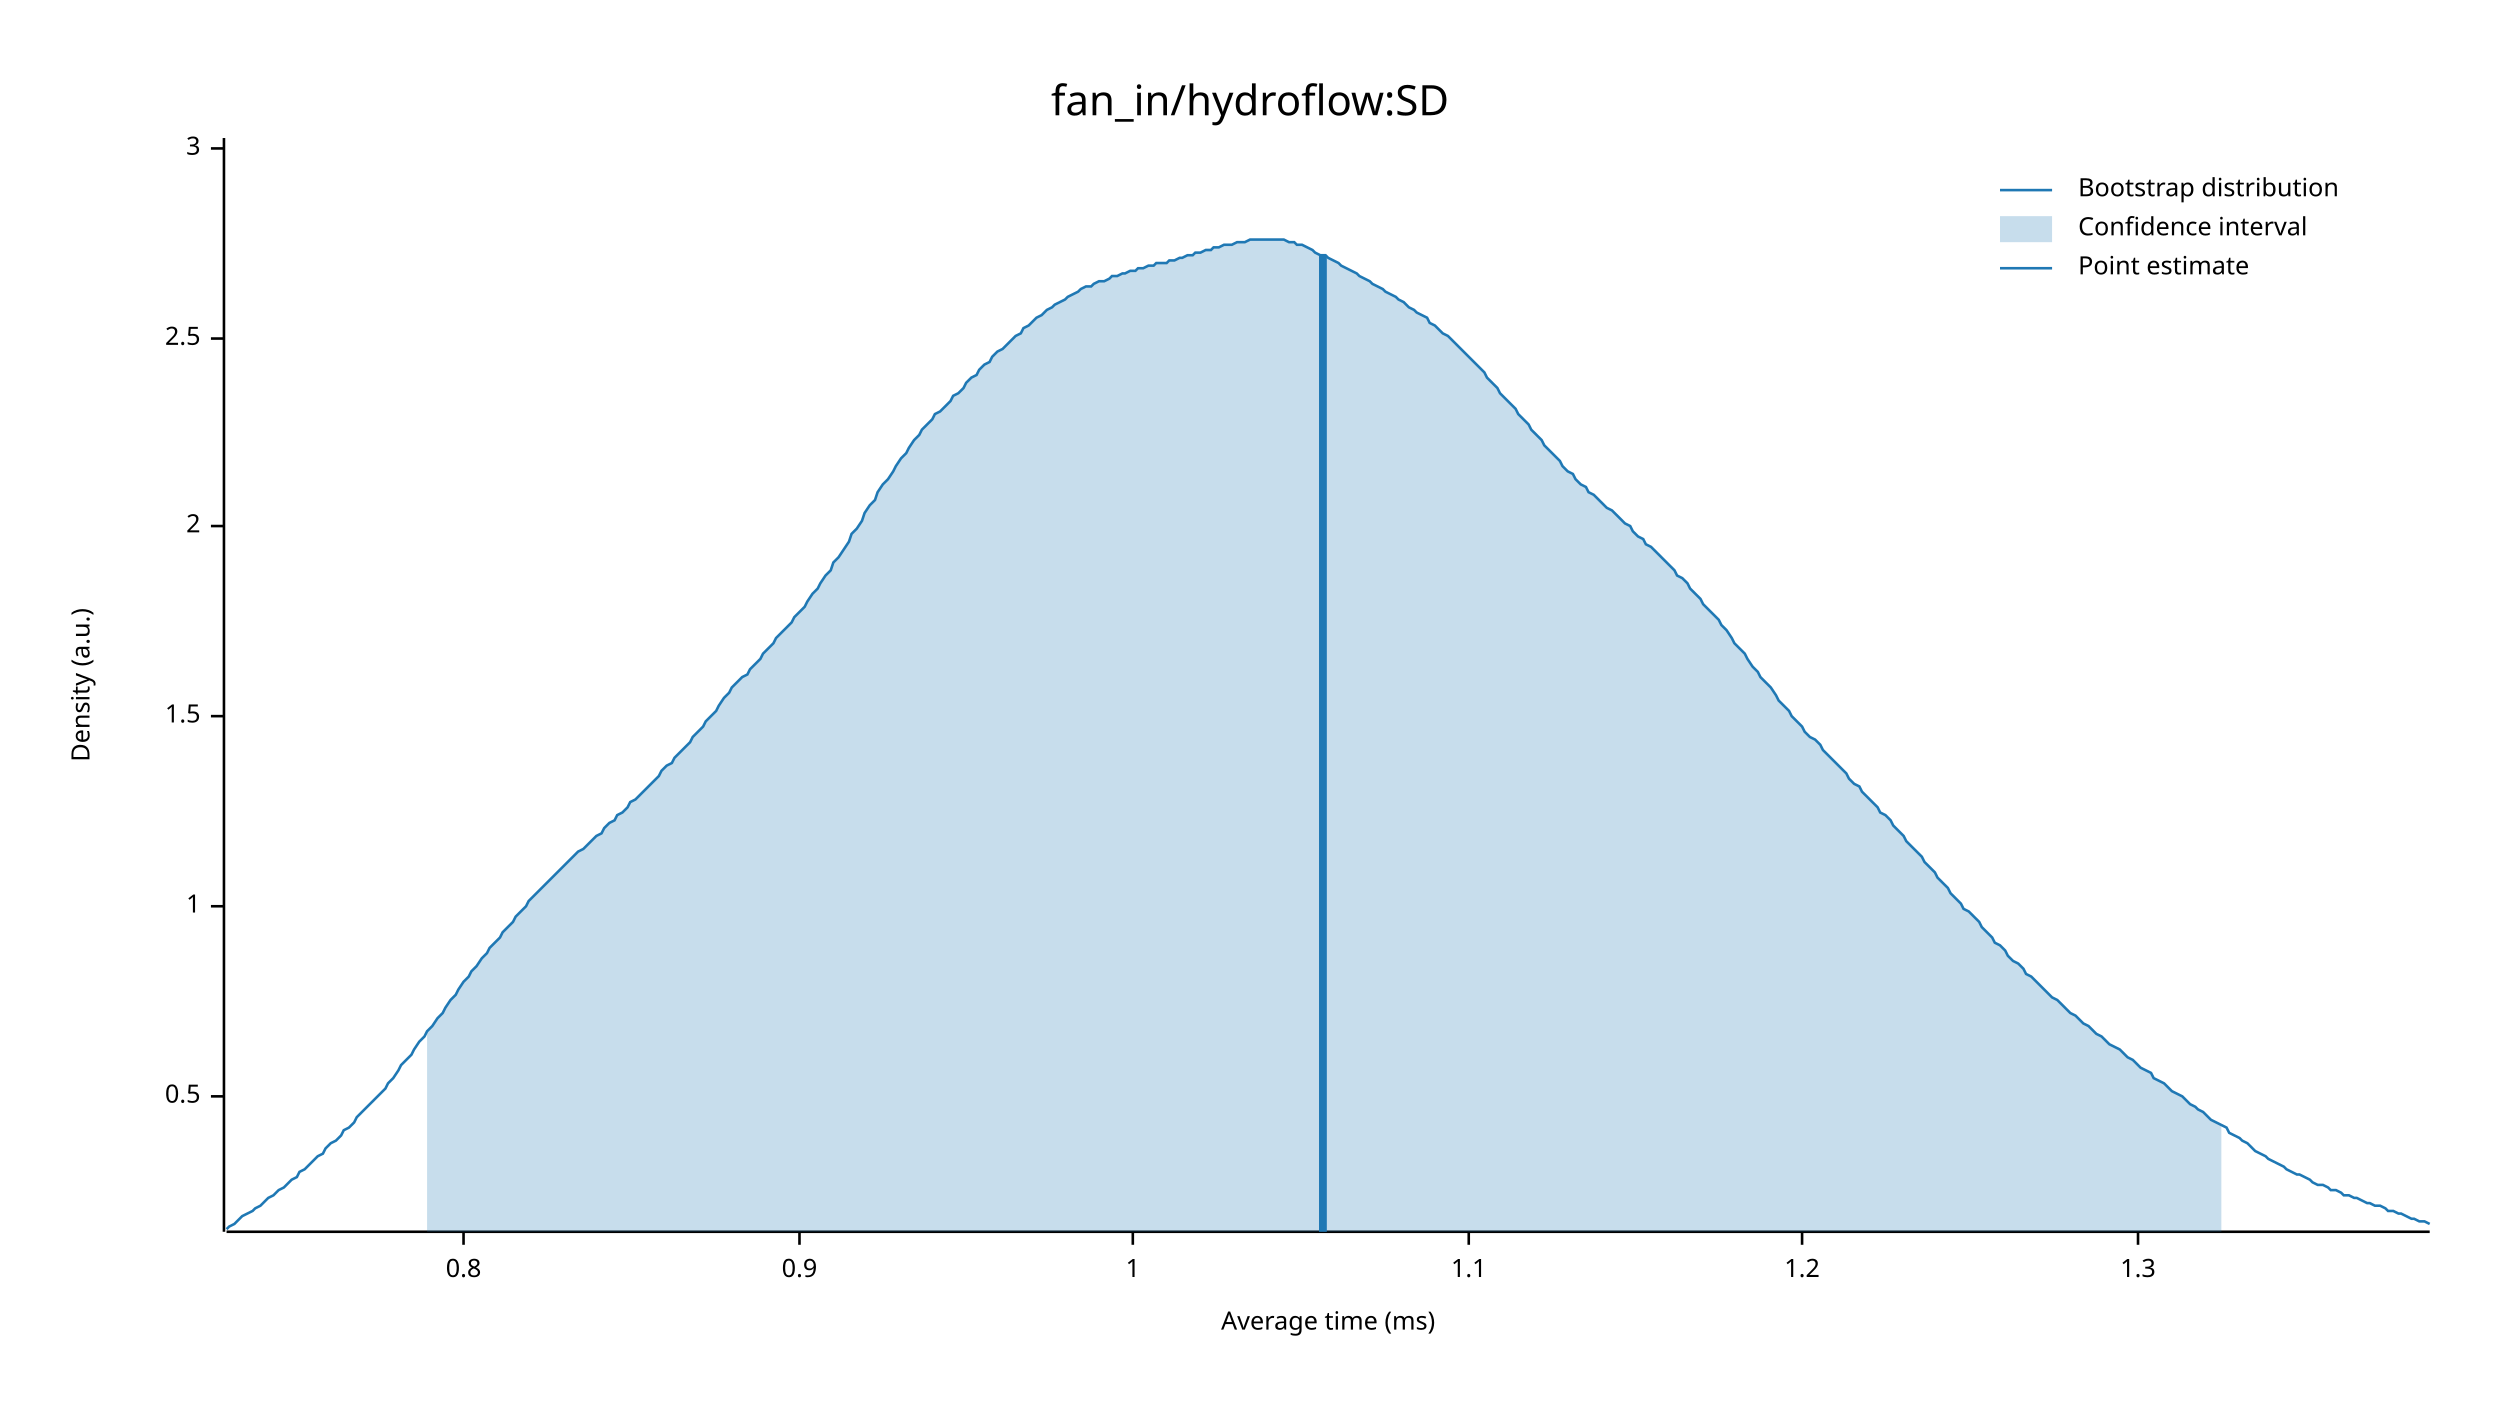
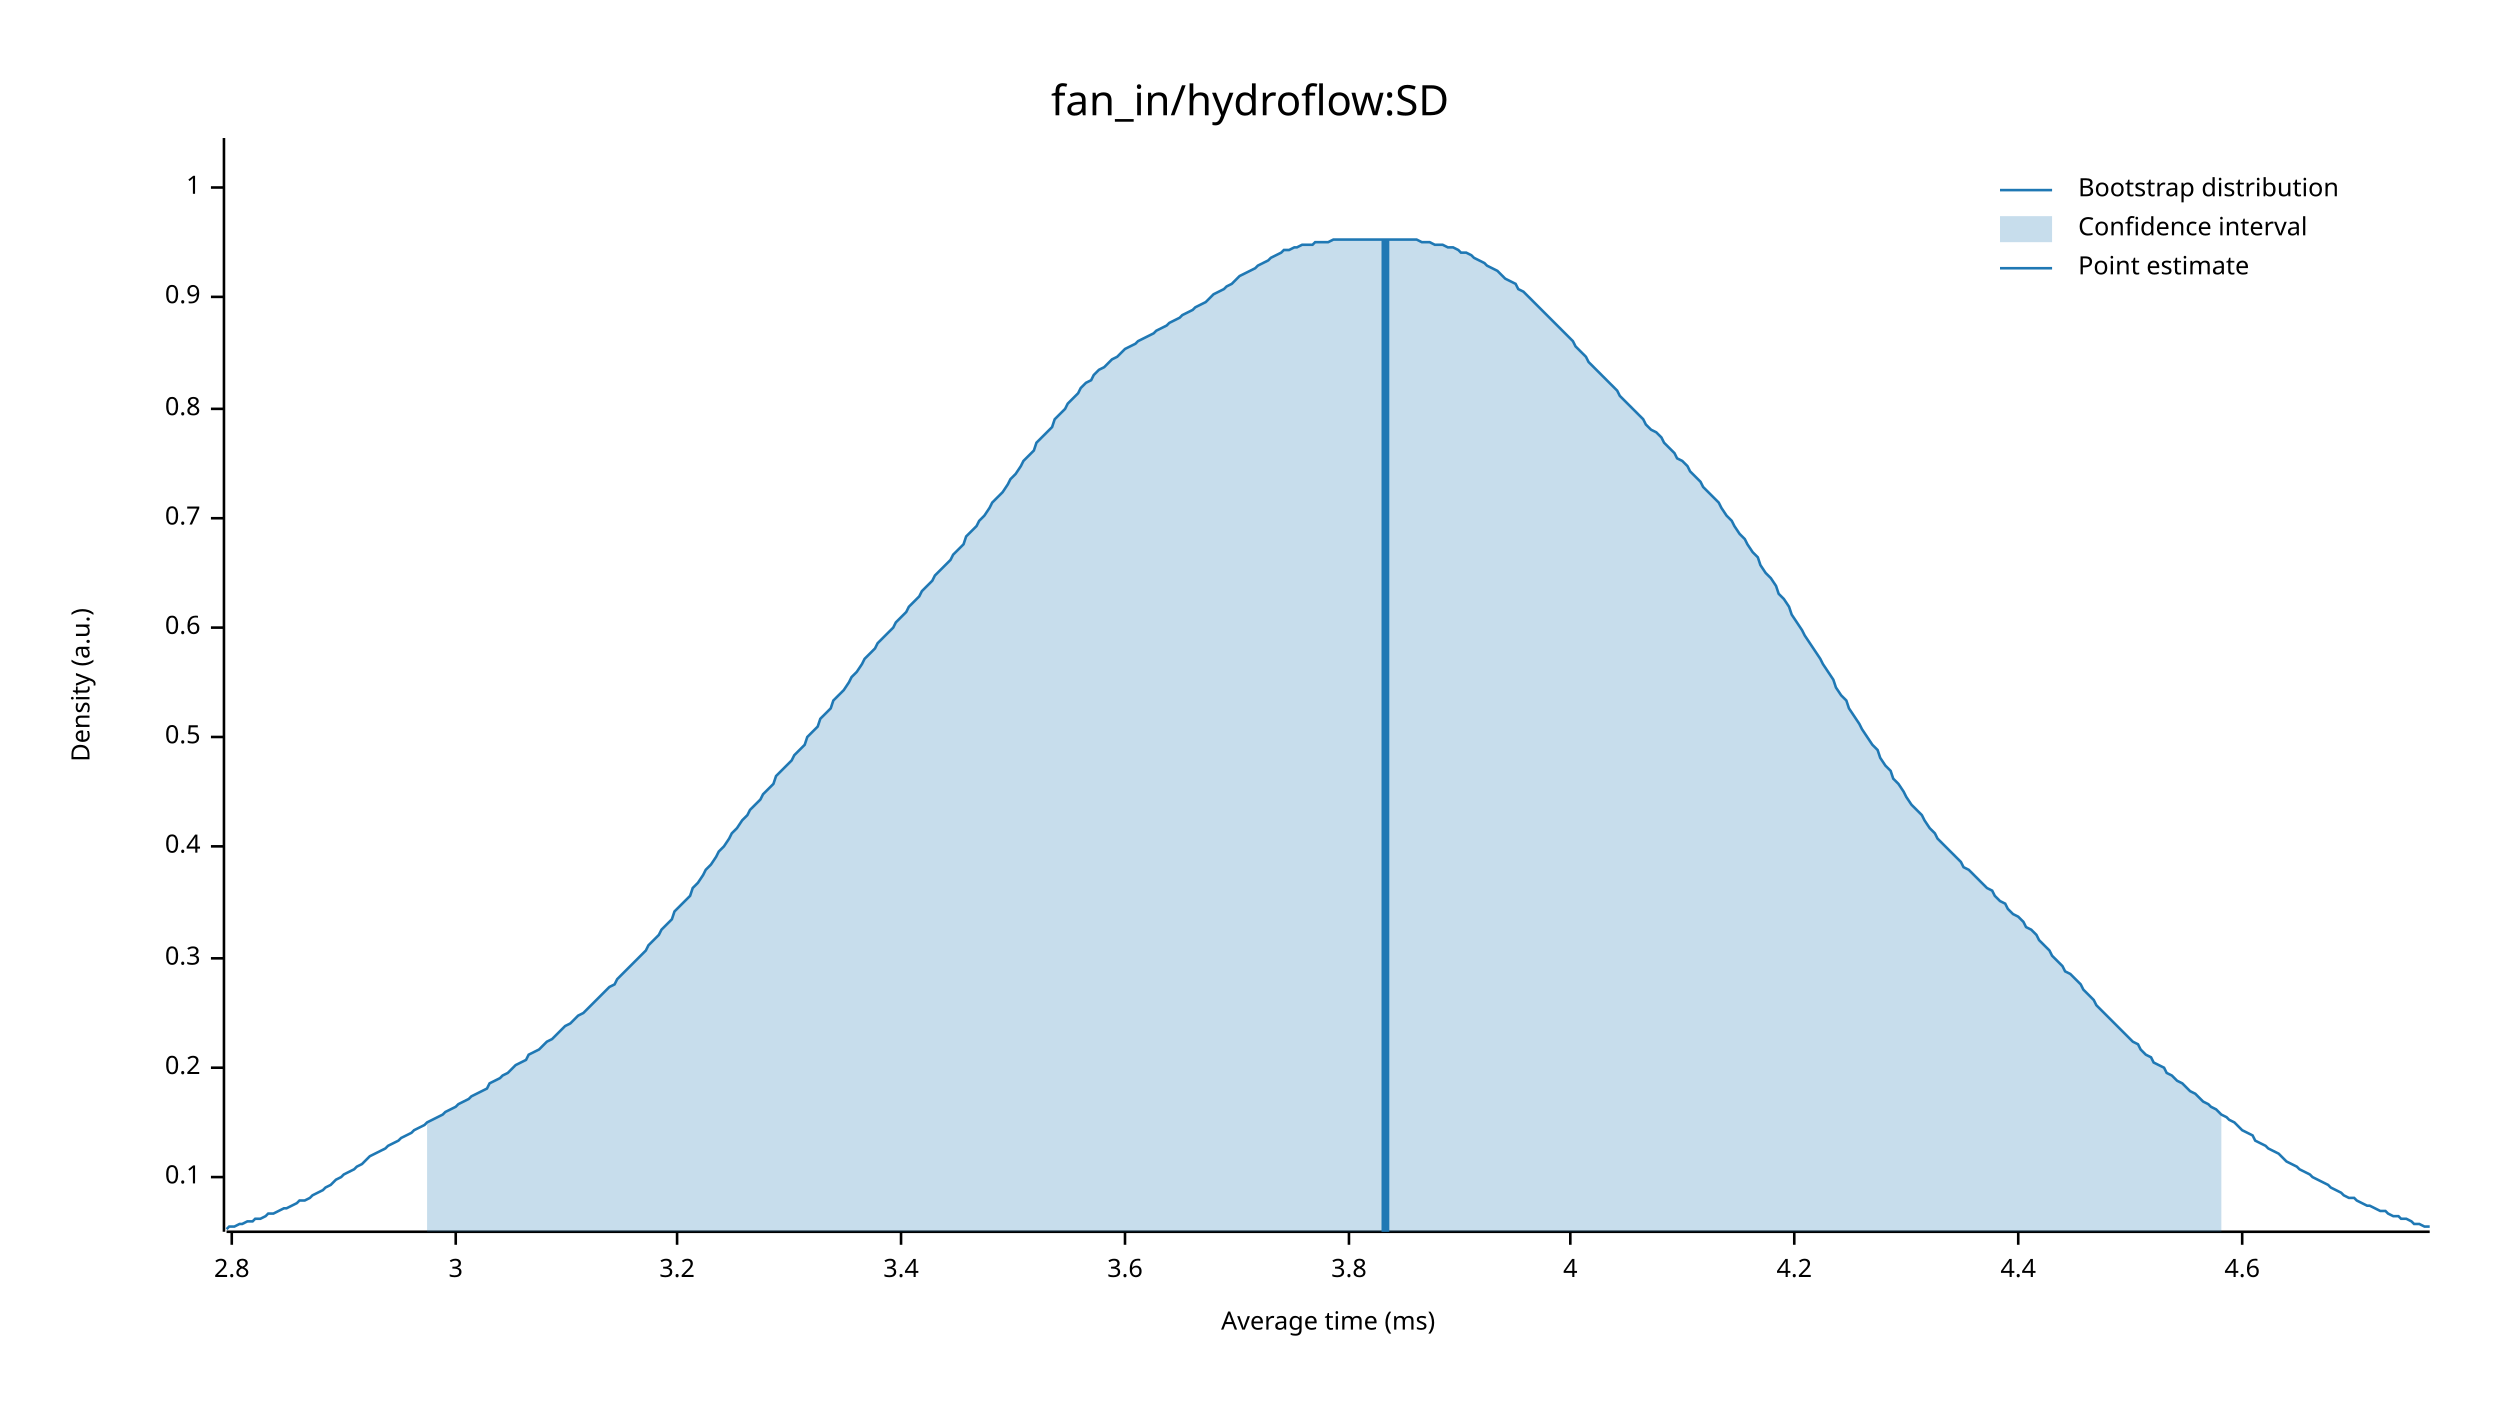
<svg xmlns="http://www.w3.org/2000/svg" width="960" height="540" viewBox="0 0 960 540">
  <text x="480" y="32" dy="0.76em" text-anchor="middle" font-family="sans-serif" font-size="16.129" opacity="1" fill="#000000">
fan_in/hydroflow:SD
</text>
  <text x="27" y="263" dy="0.76em" text-anchor="middle" font-family="sans-serif" font-size="9.677" opacity="1" fill="#000000" transform="rotate(270, 27, 263)">
Density (a.u.)
</text>
  <text x="510" y="513" dy="-0.5ex" text-anchor="middle" font-family="sans-serif" font-size="9.677" opacity="1" fill="#000000">
Average time (ms)
</text>
  <polyline fill="none" opacity="1" stroke="#000000" stroke-width="1" points="86,53 86,473 " />
-   <text x="77" y="421" dy="0.5ex" text-anchor="end" font-family="sans-serif" font-size="9.677" opacity="1" fill="#000000">
+   <text x="77" y="452" dy="0.5ex" text-anchor="end" font-family="sans-serif" font-size="9.677" opacity="1" fill="#000000">
+ 0.1
+ </text>
+   <polyline fill="none" opacity="1" stroke="#000000" stroke-width="1" points="81,452 86,452 " />
+   <text x="77" y="410" dy="0.5ex" text-anchor="end" font-family="sans-serif" font-size="9.677" opacity="1" fill="#000000">
+ 0.2
+ </text>
+   <polyline fill="none" opacity="1" stroke="#000000" stroke-width="1" points="81,410 86,410 " />
+   <text x="77" y="368" dy="0.5ex" text-anchor="end" font-family="sans-serif" font-size="9.677" opacity="1" fill="#000000">
+ 0.3
+ </text>
+   <polyline fill="none" opacity="1" stroke="#000000" stroke-width="1" points="81,368 86,368 " />
+   <text x="77" y="325" dy="0.5ex" text-anchor="end" font-family="sans-serif" font-size="9.677" opacity="1" fill="#000000">
+ 0.4
+ </text>
+   <polyline fill="none" opacity="1" stroke="#000000" stroke-width="1" points="81,325 86,325 " />
+   <text x="77" y="283" dy="0.5ex" text-anchor="end" font-family="sans-serif" font-size="9.677" opacity="1" fill="#000000">
0.5
</text>
-   <polyline fill="none" opacity="1" stroke="#000000" stroke-width="1" points="81,421 86,421 " />
-   <text x="77" y="348" dy="0.5ex" text-anchor="end" font-family="sans-serif" font-size="9.677" opacity="1" fill="#000000">
+   <polyline fill="none" opacity="1" stroke="#000000" stroke-width="1" points="81,283 86,283 " />
+   <text x="77" y="241" dy="0.5ex" text-anchor="end" font-family="sans-serif" font-size="9.677" opacity="1" fill="#000000">
+ 0.6
+ </text>
+   <polyline fill="none" opacity="1" stroke="#000000" stroke-width="1" points="81,241 86,241 " />
+   <text x="77" y="199" dy="0.5ex" text-anchor="end" font-family="sans-serif" font-size="9.677" opacity="1" fill="#000000">
+ 0.7
+ </text>
+   <polyline fill="none" opacity="1" stroke="#000000" stroke-width="1" points="81,199 86,199 " />
+   <text x="77" y="157" dy="0.5ex" text-anchor="end" font-family="sans-serif" font-size="9.677" opacity="1" fill="#000000">
+ 0.8
+ </text>
+   <polyline fill="none" opacity="1" stroke="#000000" stroke-width="1" points="81,157 86,157 " />
+   <text x="77" y="114" dy="0.5ex" text-anchor="end" font-family="sans-serif" font-size="9.677" opacity="1" fill="#000000">
+ 0.9
+ </text>
+   <polyline fill="none" opacity="1" stroke="#000000" stroke-width="1" points="81,114 86,114 " />
+   <text x="77" y="72" dy="0.5ex" text-anchor="end" font-family="sans-serif" font-size="9.677" opacity="1" fill="#000000">
1
</text>
-   <polyline fill="none" opacity="1" stroke="#000000" stroke-width="1" points="81,348 86,348 " />
-   <text x="77" y="275" dy="0.5ex" text-anchor="end" font-family="sans-serif" font-size="9.677" opacity="1" fill="#000000">
- 1.5
+   <polyline fill="none" opacity="1" stroke="#000000" stroke-width="1" points="81,72 86,72 " />
+   <polyline fill="none" opacity="1" stroke="#000000" stroke-width="1" points="87,473 933,473 " />
+   <text x="89" y="483" dy="0.76em" text-anchor="middle" font-family="sans-serif" font-size="9.677" opacity="1" fill="#000000">
+ 2.8
</text>
-   <polyline fill="none" opacity="1" stroke="#000000" stroke-width="1" points="81,275 86,275 " />
-   <text x="77" y="202" dy="0.5ex" text-anchor="end" font-family="sans-serif" font-size="9.677" opacity="1" fill="#000000">
- 2
- </text>
-   <polyline fill="none" opacity="1" stroke="#000000" stroke-width="1" points="81,202 86,202 " />
-   <text x="77" y="130" dy="0.5ex" text-anchor="end" font-family="sans-serif" font-size="9.677" opacity="1" fill="#000000">
- 2.5
- </text>
-   <polyline fill="none" opacity="1" stroke="#000000" stroke-width="1" points="81,130 86,130 " />
-   <text x="77" y="57" dy="0.5ex" text-anchor="end" font-family="sans-serif" font-size="9.677" opacity="1" fill="#000000">
+   <polyline fill="none" opacity="1" stroke="#000000" stroke-width="1" points="89,473 89,478 " />
+   <text x="175" y="483" dy="0.76em" text-anchor="middle" font-family="sans-serif" font-size="9.677" opacity="1" fill="#000000">
3
</text>
-   <polyline fill="none" opacity="1" stroke="#000000" stroke-width="1" points="81,57 86,57 " />
-   <polyline fill="none" opacity="1" stroke="#000000" stroke-width="1" points="87,473 933,473 " />
-   <text x="178" y="483" dy="0.76em" text-anchor="middle" font-family="sans-serif" font-size="9.677" opacity="1" fill="#000000">
- 0.8
+   <polyline fill="none" opacity="1" stroke="#000000" stroke-width="1" points="175,473 175,478 " />
+   <text x="260" y="483" dy="0.76em" text-anchor="middle" font-family="sans-serif" font-size="9.677" opacity="1" fill="#000000">
+ 3.2
</text>
-   <polyline fill="none" opacity="1" stroke="#000000" stroke-width="1" points="178,473 178,478 " />
-   <text x="307" y="483" dy="0.76em" text-anchor="middle" font-family="sans-serif" font-size="9.677" opacity="1" fill="#000000">
- 0.9
+   <polyline fill="none" opacity="1" stroke="#000000" stroke-width="1" points="260,473 260,478 " />
+   <text x="346" y="483" dy="0.76em" text-anchor="middle" font-family="sans-serif" font-size="9.677" opacity="1" fill="#000000">
+ 3.4
</text>
-   <polyline fill="none" opacity="1" stroke="#000000" stroke-width="1" points="307,473 307,478 " />
-   <text x="435" y="483" dy="0.76em" text-anchor="middle" font-family="sans-serif" font-size="9.677" opacity="1" fill="#000000">
- 1
+   <polyline fill="none" opacity="1" stroke="#000000" stroke-width="1" points="346,473 346,478 " />
+   <text x="432" y="483" dy="0.76em" text-anchor="middle" font-family="sans-serif" font-size="9.677" opacity="1" fill="#000000">
+ 3.6
</text>
-   <polyline fill="none" opacity="1" stroke="#000000" stroke-width="1" points="435,473 435,478 " />
-   <text x="564" y="483" dy="0.76em" text-anchor="middle" font-family="sans-serif" font-size="9.677" opacity="1" fill="#000000">
- 1.1
+   <polyline fill="none" opacity="1" stroke="#000000" stroke-width="1" points="432,473 432,478 " />
+   <text x="518" y="483" dy="0.76em" text-anchor="middle" font-family="sans-serif" font-size="9.677" opacity="1" fill="#000000">
+ 3.8
</text>
-   <polyline fill="none" opacity="1" stroke="#000000" stroke-width="1" points="564,473 564,478 " />
-   <text x="692" y="483" dy="0.76em" text-anchor="middle" font-family="sans-serif" font-size="9.677" opacity="1" fill="#000000">
- 1.2
+   <polyline fill="none" opacity="1" stroke="#000000" stroke-width="1" points="518,473 518,478 " />
+   <text x="603" y="483" dy="0.76em" text-anchor="middle" font-family="sans-serif" font-size="9.677" opacity="1" fill="#000000">
+ 4
</text>
-   <polyline fill="none" opacity="1" stroke="#000000" stroke-width="1" points="692,473 692,478 " />
-   <text x="821" y="483" dy="0.76em" text-anchor="middle" font-family="sans-serif" font-size="9.677" opacity="1" fill="#000000">
- 1.3
+   <polyline fill="none" opacity="1" stroke="#000000" stroke-width="1" points="603,473 603,478 " />
+   <text x="689" y="483" dy="0.76em" text-anchor="middle" font-family="sans-serif" font-size="9.677" opacity="1" fill="#000000">
+ 4.2
</text>
-   <polyline fill="none" opacity="1" stroke="#000000" stroke-width="1" points="821,473 821,478 " />
-   <polyline fill="none" opacity="1" stroke="#1F78B4" stroke-width="1" points="87,472 88,471 90,470 92,468 93,467 95,466 97,465 98,464 100,463 102,461 103,460 105,459 107,457 109,456 110,455 112,453 114,452 115,450 117,449 119,447 120,446 122,444 124,443 125,441 127,439 129,438 131,436 132,434 134,433 136,431 137,429 139,427 141,425 142,424 144,422 146,420 148,418 149,416 151,414 153,411 154,409 156,407 158,405 159,403 161,400 163,398 164,396 166,394 168,391 170,389 171,387 173,384 175,382 176,380 178,377 180,375 181,373 183,371 185,368 187,366 188,364 190,362 192,360 193,358 195,356 197,354 198,352 200,350 202,348 203,346 205,344 207,342 209,340 210,339 212,337 214,335 215,334 217,332 219,330 220,329 222,327 224,326 226,324 227,323 229,321 231,320 232,318 234,316 236,315 237,313 239,312 241,310 242,308 244,307 246,305 248,303 249,302 251,300 253,298 254,296 256,294 258,293 259,291 261,289 263,287 265,285 266,283 268,281 270,279 271,277 273,275 275,273 276,271 278,268 280,266 281,264 283,262 285,260 287,259 288,257 290,255 292,253 293,251 295,249 297,247 298,245 300,243 302,241 304,239 305,237 307,235 309,233 310,231 312,228 314,226 315,224 317,221 319,219 320,216 322,214 324,211 326,208 327,205 329,203 331,200 332,197 334,194 336,192 337,189 339,186 341,184 343,181 344,179 346,176 348,174 349,172 351,169 353,167 354,165 356,163 358,161 359,159 361,158 363,156 365,154 366,152 368,151 370,149 371,147 373,145 375,144 376,142 378,140 380,139 381,137 383,135 385,134 387,132 388,131 390,129 392,128 393,126 395,125 397,123 398,122 400,121 402,119 404,118 405,117 407,116 409,115 410,114 412,113 414,112 415,111 417,110 419,110 420,109 422,108 424,108 426,107 427,106 429,106 431,105 432,105 434,104 436,104 437,103 439,103 441,102 443,102 444,101 446,101 448,101 449,100 451,100 453,99 454,99 456,98 458,98 459,97 461,97 463,96 465,96 466,95 468,95 470,94 471,94 473,94 475,93 476,93 478,93 480,92 482,92 483,92 485,92 487,92 488,92 490,92 492,92 493,92 495,93 497,93 498,94 500,94 502,95 504,96 505,97 507,98 509,98 510,99 512,100 514,101 515,102 517,103 519,104 521,105 522,106 524,107 526,108 527,109 529,110 531,111 532,112 534,113 536,114 537,115 539,116 541,118 543,119 544,120 546,121 548,122 549,124 551,125 553,127 554,128 556,129 558,131 560,133 561,134 563,136 565,138 566,139 568,141 570,143 571,145 573,147 575,149 576,151 578,153 580,155 582,157 583,159 585,161 587,163 588,165 590,167 592,169 593,171 595,173 597,175 599,177 600,179 602,181 604,182 605,184 607,186 609,187 610,189 612,190 614,192 615,193 617,195 619,196 621,198 622,199 624,201 626,202 627,204 629,206 631,207 632,209 634,210 636,212 638,214 639,215 641,217 643,219 644,221 646,222 648,224 649,226 651,228 653,230 654,232 656,234 658,236 660,238 661,240 663,242 665,245 666,247 668,249 670,251 671,253 673,256 675,258 676,260 678,262 680,264 682,267 683,269 685,271 687,273 688,275 690,277 692,279 693,281 695,283 697,284 699,286 700,288 702,290 704,292 705,293 707,295 709,297 710,299 712,301 714,302 715,304 717,306 719,308 721,310 722,312 724,313 726,315 727,317 729,319 731,321 732,323 734,325 736,327 738,329 739,331 741,333 743,335 744,337 746,339 748,341 749,343 751,345 753,347 754,349 756,350 758,352 760,354 761,356 763,358 765,360 766,362 768,363 770,365 771,367 773,369 775,370 777,372 778,374 780,375 782,377 783,378 785,380 787,382 788,383 790,384 792,386 793,387 795,389 797,390 799,392 800,393 802,394 804,396 805,397 807,398 809,400 810,401 812,402 814,403 816,405 817,406 819,407 821,409 822,410 824,411 826,412 827,414 829,415 831,416 832,417 834,419 836,420 838,421 839,422 841,424 843,425 844,426 846,427 848,429 849,430 851,431 853,432 855,433 856,435 858,436 860,437 861,438 863,439 865,441 866,442 868,443 870,444 871,445 873,446 875,447 877,448 878,449 880,450 882,451 883,451 885,452 887,453 888,454 890,455 892,455 894,456 895,457 897,457 899,458 900,459 902,459 904,460 905,460 907,461 909,462 910,462 912,463 914,463 916,464 917,465 919,465 921,466 922,466 924,467 926,468 927,468 929,469 931,469 933,470 " />
-   <polygon opacity="0.25" fill="#1F78B4" points="164,396 166,394 168,391 170,389 171,387 173,384 175,382 176,380 178,377 180,375 181,373 183,371 185,368 187,366 188,364 190,362 192,360 193,358 195,356 197,354 198,352 200,350 202,348 203,346 205,344 207,342 209,340 210,339 212,337 214,335 215,334 217,332 219,330 220,329 222,327 224,326 226,324 227,323 229,321 231,320 232,318 234,316 236,315 237,313 239,312 241,310 242,308 244,307 246,305 248,303 249,302 251,300 253,298 254,296 256,294 258,293 259,291 261,289 263,287 265,285 266,283 268,281 270,279 271,277 273,275 275,273 276,271 278,268 280,266 281,264 283,262 285,260 287,259 288,257 290,255 292,253 293,251 295,249 297,247 298,245 300,243 302,241 304,239 305,237 307,235 309,233 310,231 312,228 314,226 315,224 317,221 319,219 320,216 322,214 324,211 326,208 327,205 329,203 331,200 332,197 334,194 336,192 337,189 339,186 341,184 343,181 344,179 346,176 348,174 349,172 351,169 353,167 354,165 356,163 358,161 359,159 361,158 363,156 365,154 366,152 368,151 370,149 371,147 373,145 375,144 376,142 378,140 380,139 381,137 383,135 385,134 387,132 388,131 390,129 392,128 393,126 395,125 397,123 398,122 400,121 402,119 404,118 405,117 407,116 409,115 410,114 412,113 414,112 415,111 417,110 419,110 420,109 422,108 424,108 426,107 427,106 429,106 431,105 432,105 434,104 436,104 437,103 439,103 441,102 443,102 444,101 446,101 448,101 449,100 451,100 453,99 454,99 456,98 458,98 459,97 461,97 463,96 465,96 466,95 468,95 470,94 471,94 473,94 475,93 476,93 478,93 480,92 482,92 483,92 485,92 487,92 488,92 490,92 492,92 493,92 495,93 497,93 498,94 500,94 502,95 504,96 505,97 507,98 509,98 510,99 512,100 514,101 515,102 517,103 519,104 521,105 522,106 524,107 526,108 527,109 529,110 531,111 532,112 534,113 536,114 537,115 539,116 541,118 543,119 544,120 546,121 548,122 549,124 551,125 553,127 554,128 556,129 558,131 560,133 561,134 563,136 565,138 566,139 568,141 570,143 571,145 573,147 575,149 576,151 578,153 580,155 582,157 583,159 585,161 587,163 588,165 590,167 592,169 593,171 595,173 597,175 599,177 600,179 602,181 604,182 605,184 607,186 609,187 610,189 612,190 614,192 615,193 617,195 619,196 621,198 622,199 624,201 626,202 627,204 629,206 631,207 632,209 634,210 636,212 638,214 639,215 641,217 643,219 644,221 646,222 648,224 649,226 651,228 653,230 654,232 656,234 658,236 660,238 661,240 663,242 665,245 666,247 668,249 670,251 671,253 673,256 675,258 676,260 678,262 680,264 682,267 683,269 685,271 687,273 688,275 690,277 692,279 693,281 695,283 697,284 699,286 700,288 702,290 704,292 705,293 707,295 709,297 710,299 712,301 714,302 715,304 717,306 719,308 721,310 722,312 724,313 726,315 727,317 729,319 731,321 732,323 734,325 736,327 738,329 739,331 741,333 743,335 744,337 746,339 748,341 749,343 751,345 753,347 754,349 756,350 758,352 760,354 761,356 763,358 765,360 766,362 768,363 770,365 771,367 773,369 775,370 777,372 778,374 780,375 782,377 783,378 785,380 787,382 788,383 790,384 792,386 793,387 795,389 797,390 799,392 800,393 802,394 804,396 805,397 807,398 809,400 810,401 812,402 814,403 816,405 817,406 819,407 821,409 822,410 824,411 826,412 827,414 829,415 831,416 832,417 834,419 836,420 838,421 839,422 841,424 843,425 844,426 846,427 848,429 849,430 851,431 853,432 853,473 164,473 " />
-   <polyline fill="none" opacity="1" stroke="#1F78B4" stroke-width="3" points="508,473 508,98 " />
+   <polyline fill="none" opacity="1" stroke="#000000" stroke-width="1" points="689,473 689,478 " />
+   <text x="775" y="483" dy="0.76em" text-anchor="middle" font-family="sans-serif" font-size="9.677" opacity="1" fill="#000000">
+ 4.4
+ </text>
+   <polyline fill="none" opacity="1" stroke="#000000" stroke-width="1" points="775,473 775,478 " />
+   <text x="861" y="483" dy="0.76em" text-anchor="middle" font-family="sans-serif" font-size="9.677" opacity="1" fill="#000000">
+ 4.6
+ </text>
+   <polyline fill="none" opacity="1" stroke="#000000" stroke-width="1" points="861,473 861,478 " />
+   <polyline fill="none" opacity="1" stroke="#1F78B4" stroke-width="1" points="87,472 88,471 90,471 92,470 93,470 95,469 97,469 98,468 100,468 102,467 103,466 105,466 107,465 109,464 110,464 112,463 114,462 115,461 117,461 119,460 120,459 122,458 124,457 125,456 127,455 129,453 131,452 132,451 134,450 136,449 137,448 139,447 141,445 142,444 144,443 146,442 148,441 149,440 151,439 153,438 154,437 156,436 158,435 159,434 161,433 163,432 164,431 166,430 168,429 170,428 171,427 173,426 175,425 176,424 178,423 180,422 181,421 183,420 185,419 187,418 188,416 190,415 192,414 193,413 195,412 197,410 198,409 200,408 202,407 203,405 205,404 207,403 209,401 210,400 212,399 214,397 215,396 217,394 219,393 220,392 222,390 224,389 226,387 227,386 229,384 231,382 232,381 234,379 236,378 237,376 239,374 241,372 242,371 244,369 246,367 248,365 249,363 251,361 253,359 254,357 256,355 258,353 259,350 261,348 263,346 265,344 266,341 268,339 270,336 271,334 273,332 275,329 276,327 278,325 280,322 281,320 283,318 285,315 287,313 288,311 290,309 292,307 293,305 295,303 297,301 298,298 300,296 302,294 304,292 305,290 307,288 309,286 310,283 312,281 314,279 315,276 317,274 319,272 320,269 322,267 324,265 326,262 327,260 329,258 331,255 332,253 334,251 336,249 337,247 339,245 341,243 343,241 344,239 346,237 348,235 349,233 351,231 353,229 354,227 356,225 358,223 359,221 361,219 363,217 365,215 366,213 368,211 370,209 371,206 373,204 375,202 376,200 378,198 380,195 381,193 383,191 385,189 387,186 388,184 390,182 392,179 393,177 395,175 397,173 398,170 400,168 402,166 404,164 405,161 407,159 409,157 410,155 412,153 414,151 415,149 417,147 419,146 420,144 422,142 424,141 426,139 427,138 429,137 431,135 432,134 434,133 436,132 437,131 439,130 441,129 443,128 444,127 446,126 448,125 449,124 451,123 453,122 454,121 456,120 458,119 459,118 461,117 463,116 465,114 466,113 468,112 470,111 471,110 473,109 475,107 476,106 478,105 480,104 482,103 483,102 485,101 487,100 488,99 490,98 492,97 493,96 495,96 497,95 498,95 500,94 502,94 504,94 505,93 507,93 509,93 510,93 512,92 514,92 515,92 517,92 519,92 521,92 522,92 524,92 526,92 527,92 529,92 531,92 532,92 534,92 536,92 537,92 539,92 541,92 543,92 544,92 546,93 548,93 549,93 551,94 553,94 554,94 556,95 558,95 560,96 561,97 563,97 565,98 566,99 568,100 570,101 571,102 573,103 575,104 576,105 578,107 580,108 582,109 583,111 585,112 587,114 588,115 590,117 592,119 593,120 595,122 597,124 599,126 600,127 602,129 604,131 605,133 607,135 609,137 610,139 612,141 614,143 615,144 617,146 619,148 621,150 622,152 624,154 626,156 627,157 629,159 631,161 632,163 634,165 636,166 638,168 639,170 641,172 643,174 644,176 646,177 648,179 649,181 651,183 653,185 654,187 656,189 658,191 660,193 661,195 663,198 665,200 666,202 668,205 670,207 671,209 673,212 675,214 676,217 678,220 680,222 682,225 683,228 685,230 687,233 688,236 690,239 692,242 693,244 695,247 697,250 699,253 700,255 702,258 704,261 705,264 707,267 709,269 710,272 712,275 714,278 715,280 717,283 719,286 721,288 722,291 724,294 726,296 727,299 729,301 731,304 732,306 734,309 736,311 738,313 739,315 741,318 743,320 744,322 746,324 748,326 749,327 751,329 753,331 754,333 756,334 758,336 760,338 761,339 763,341 765,342 766,344 768,346 770,347 771,349 773,351 775,352 777,354 778,356 780,357 782,359 783,361 785,363 787,365 788,367 790,369 792,371 793,373 795,374 797,376 799,378 800,380 802,382 804,384 805,386 807,388 809,390 810,391 812,393 814,395 816,397 817,398 819,400 821,401 822,403 824,405 826,406 827,408 829,409 831,410 832,412 834,413 836,415 838,416 839,417 841,419 843,420 844,421 846,423 848,424 849,425 851,426 853,428 855,429 856,430 858,431 860,433 861,434 863,435 865,436 866,438 868,439 870,440 871,441 873,442 875,443 877,445 878,446 880,447 882,448 883,449 885,450 887,451 888,452 890,453 892,454 894,455 895,456 897,457 899,458 900,459 902,460 904,460 905,461 907,462 909,463 910,463 912,464 914,465 916,465 917,466 919,467 921,467 922,468 924,468 926,469 927,470 929,470 931,471 933,471 " />
+   <polygon opacity="0.25" fill="#1F78B4" points="164,431 166,430 168,429 170,428 171,427 173,426 175,425 176,424 178,423 180,422 181,421 183,420 185,419 187,418 188,416 190,415 192,414 193,413 195,412 197,410 198,409 200,408 202,407 203,405 205,404 207,403 209,401 210,400 212,399 214,397 215,396 217,394 219,393 220,392 222,390 224,389 226,387 227,386 229,384 231,382 232,381 234,379 236,378 237,376 239,374 241,372 242,371 244,369 246,367 248,365 249,363 251,361 253,359 254,357 256,355 258,353 259,350 261,348 263,346 265,344 266,341 268,339 270,336 271,334 273,332 275,329 276,327 278,325 280,322 281,320 283,318 285,315 287,313 288,311 290,309 292,307 293,305 295,303 297,301 298,298 300,296 302,294 304,292 305,290 307,288 309,286 310,283 312,281 314,279 315,276 317,274 319,272 320,269 322,267 324,265 326,262 327,260 329,258 331,255 332,253 334,251 336,249 337,247 339,245 341,243 343,241 344,239 346,237 348,235 349,233 351,231 353,229 354,227 356,225 358,223 359,221 361,219 363,217 365,215 366,213 368,211 370,209 371,206 373,204 375,202 376,200 378,198 380,195 381,193 383,191 385,189 387,186 388,184 390,182 392,179 393,177 395,175 397,173 398,170 400,168 402,166 404,164 405,161 407,159 409,157 410,155 412,153 414,151 415,149 417,147 419,146 420,144 422,142 424,141 426,139 427,138 429,137 431,135 432,134 434,133 436,132 437,131 439,130 441,129 443,128 444,127 446,126 448,125 449,124 451,123 453,122 454,121 456,120 458,119 459,118 461,117 463,116 465,114 466,113 468,112 470,111 471,110 473,109 475,107 476,106 478,105 480,104 482,103 483,102 485,101 487,100 488,99 490,98 492,97 493,96 495,96 497,95 498,95 500,94 502,94 504,94 505,93 507,93 509,93 510,93 512,92 514,92 515,92 517,92 519,92 521,92 522,92 524,92 526,92 527,92 529,92 531,92 532,92 534,92 536,92 537,92 539,92 541,92 543,92 544,92 546,93 548,93 549,93 551,94 553,94 554,94 556,95 558,95 560,96 561,97 563,97 565,98 566,99 568,100 570,101 571,102 573,103 575,104 576,105 578,107 580,108 582,109 583,111 585,112 587,114 588,115 590,117 592,119 593,120 595,122 597,124 599,126 600,127 602,129 604,131 605,133 607,135 609,137 610,139 612,141 614,143 615,144 617,146 619,148 621,150 622,152 624,154 626,156 627,157 629,159 631,161 632,163 634,165 636,166 638,168 639,170 641,172 643,174 644,176 646,177 648,179 649,181 651,183 653,185 654,187 656,189 658,191 660,193 661,195 663,198 665,200 666,202 668,205 670,207 671,209 673,212 675,214 676,217 678,220 680,222 682,225 683,228 685,230 687,233 688,236 690,239 692,242 693,244 695,247 697,250 699,253 700,255 702,258 704,261 705,264 707,267 709,269 710,272 712,275 714,278 715,280 717,283 719,286 721,288 722,291 724,294 726,296 727,299 729,301 731,304 732,306 734,309 736,311 738,313 739,315 741,318 743,320 744,322 746,324 748,326 749,327 751,329 753,331 754,333 756,334 758,336 760,338 761,339 763,341 765,342 766,344 768,346 770,347 771,349 773,351 775,352 777,354 778,356 780,357 782,359 783,361 785,363 787,365 788,367 790,369 792,371 793,373 795,374 797,376 799,378 800,380 802,382 804,384 805,386 807,388 809,390 810,391 812,393 814,395 816,397 817,398 819,400 821,401 822,403 824,405 826,406 827,408 829,409 831,410 832,412 834,413 836,415 838,416 839,417 841,419 843,420 844,421 846,423 848,424 849,425 851,426 853,428 853,473 164,473 " />
+   <polyline fill="none" opacity="1" stroke="#1F78B4" stroke-width="3" points="532,473 532,92 " />
  <text x="798" y="68" dy="0.76em" text-anchor="start" font-family="sans-serif" font-size="9.677" opacity="1" fill="#000000">
Bootstrap distribution
</text>
  <text x="798" y="83" dy="0.76em" text-anchor="start" font-family="sans-serif" font-size="9.677" opacity="1" fill="#000000">
Confidence interval
</text>
  <text x="798" y="98" dy="0.76em" text-anchor="start" font-family="sans-serif" font-size="9.677" opacity="1" fill="#000000">
Point estimate
</text>
  <polyline fill="none" opacity="1" stroke="#1F78B4" stroke-width="1" points="768,73 788,73 " />
  <rect x="768" y="83" width="20" height="10" opacity="0.25" fill="#1F78B4" stroke="none" />
  <polyline fill="none" opacity="1" stroke="#1F78B4" stroke-width="1" points="768,103 788,103 " />
</svg>
